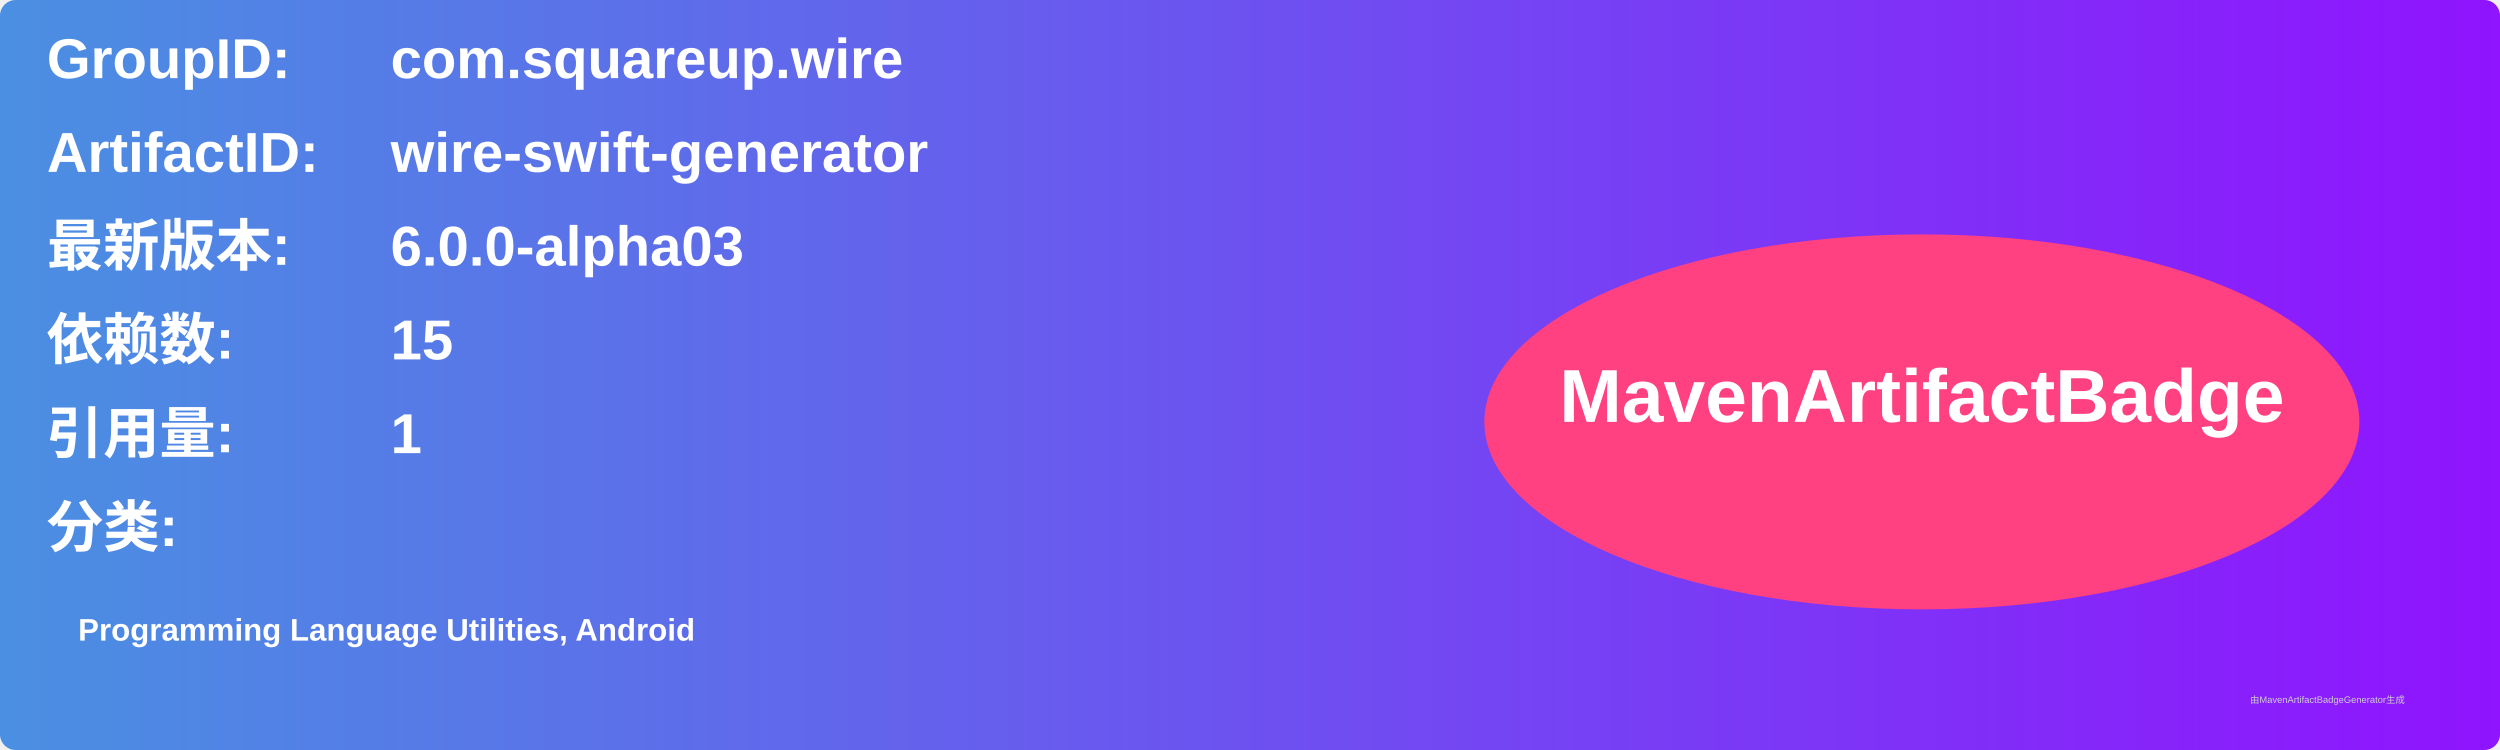
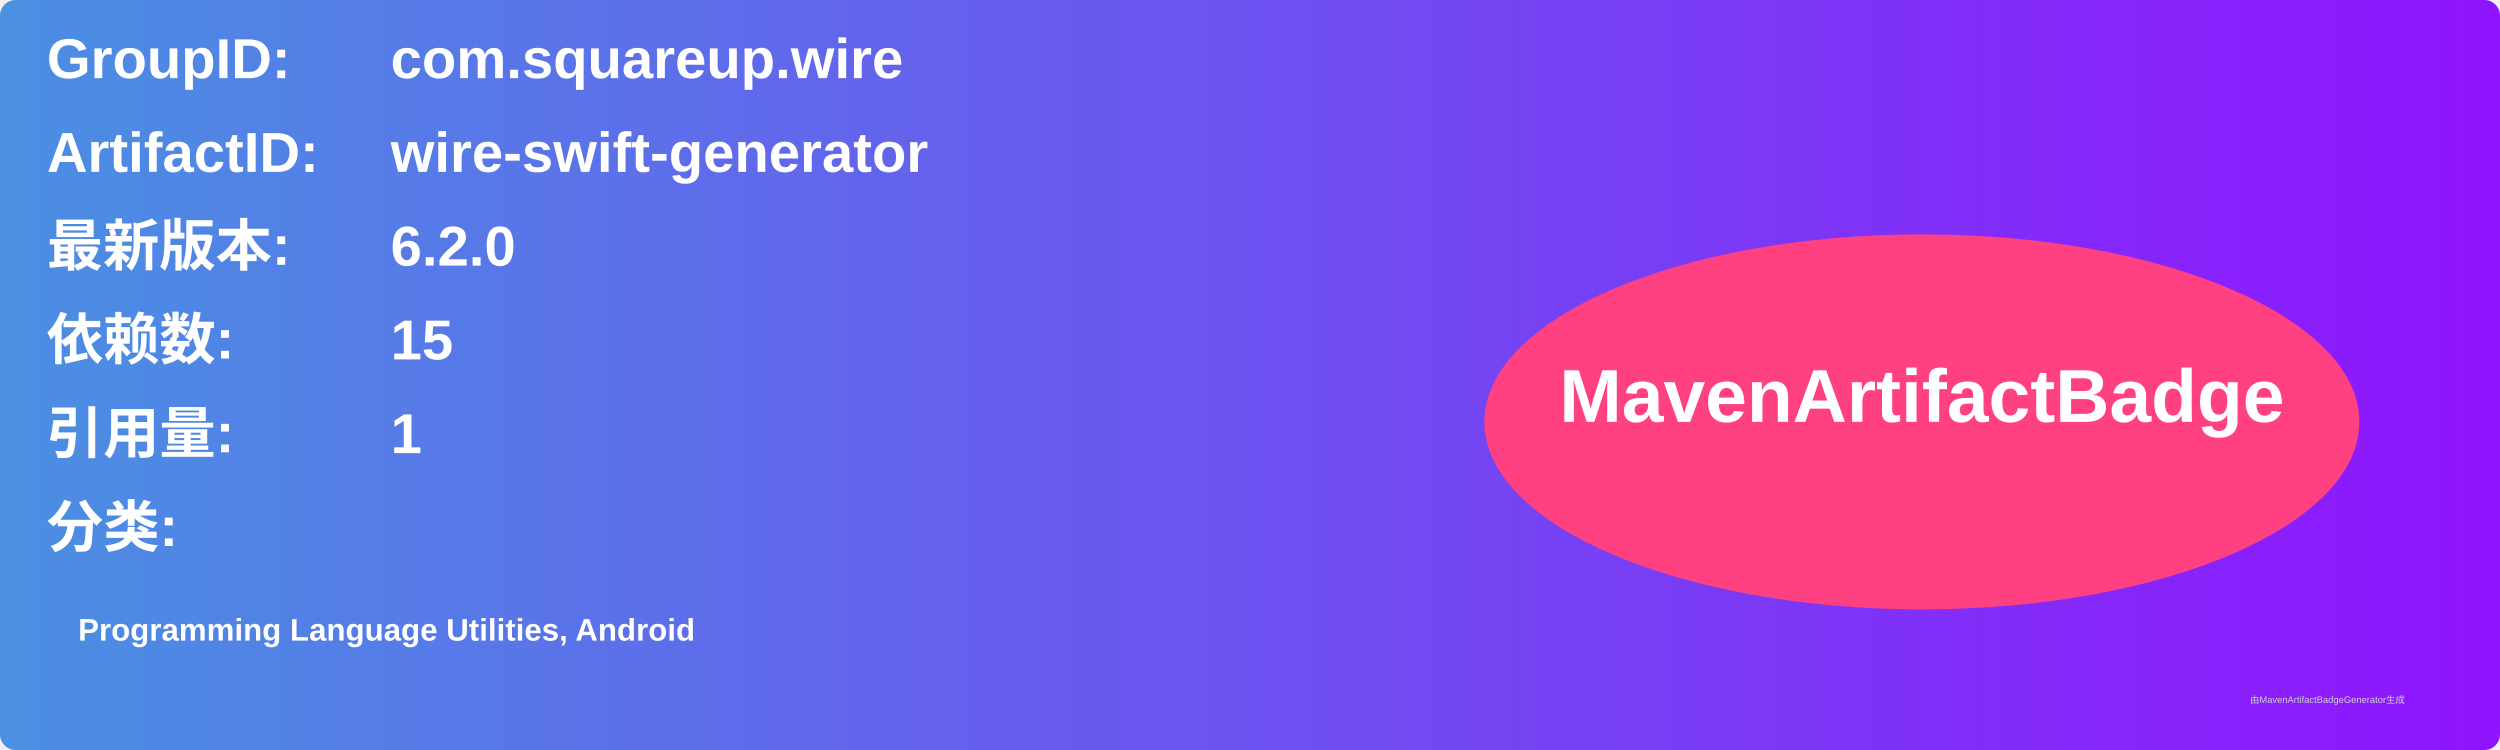
<svg xmlns="http://www.w3.org/2000/svg" width="800" height="240" viewBox="0 0 800 240">
  <linearGradient id="grad" x1="0%" y1="0%" x2="100%" y2="0%">
    <stop offset="0%" stop-color="#4a90e2" />
    <stop offset="100%" stop-color="#9013fe" />
  </linearGradient>
  <rect width="100%" height="100%" rx="5" ry="5" fill="url(#grad)" />
  <g transform="translate(15, 15)">
    <text x="0" y="10" font-family="Arial" font-size="18" fill="white" font-weight="bold" width="260">GroupID:</text>
    <text x="110" y="10" font-family="Arial" font-size="18" fill="white" font-weight="bold" width="460">com.squareup.wire</text>
    <text x="0" y="40" font-family="Arial" font-size="18" fill="white" font-weight="bold" width="260">ArtifactID:</text>
    <text x="110" y="40" font-family="Arial" font-size="18" fill="white" font-weight="bold" width="460">wire-swift-generator</text>
    <text x="0" y="70" font-family="Arial" font-size="18" fill="white" font-weight="bold">最新版本:</text>
    <text x="110" y="70" font-family="Arial" font-size="18" fill="white" font-weight="bold">
-       <tspan font-weight="bold">6.0.0-alpha03</tspan>
+       <tspan font-weight="bold">6.2.0</tspan>
    </text>
    <text x="0" y="100" font-family="Arial" font-size="18" fill="white" font-weight="bold">依赖数: </text>
    <text x="110" y="100" font-family="Arial" font-size="18" fill="white">
      <tspan font-weight="bold">15</tspan>
    </text>
    <text x="0" y="130" font-family="Arial" font-size="18" fill="white" font-weight="bold">引用量: </text>
    <text x="110" y="130" font-family="Arial" font-size="18" fill="white">
      <tspan font-weight="bold">1</tspan>
    </text>
    <text x="0" y="160" font-family="Arial" font-size="18" fill="white" font-weight="bold">分类:</text>
    <text x="10" y="190" font-family="Arial" font-size="10" fill="white">
      <tspan font-weight="bold">Programming Language Utilities, Android</tspan>
    </text>
    <ellipse cx="600" cy="120" rx="140" ry="60" fill="#ff4081" />
    <text x="600" y="120" text-anchor="middle" font-family="Arial" font-size="24" fill="white" font-weight="bold">MavenArtifactBadge</text>
  </g>
  <text x="720" y="225" font-family="Arial" font-size="3" fill="#d0d0d0">由MavenArtifactBadgeGenerator生成</text>
</svg>
